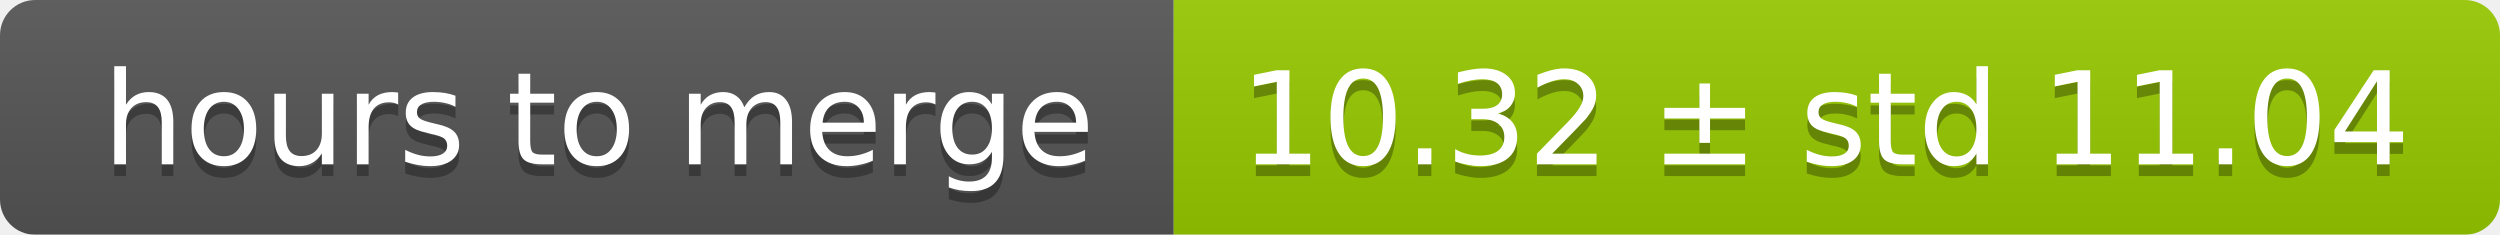
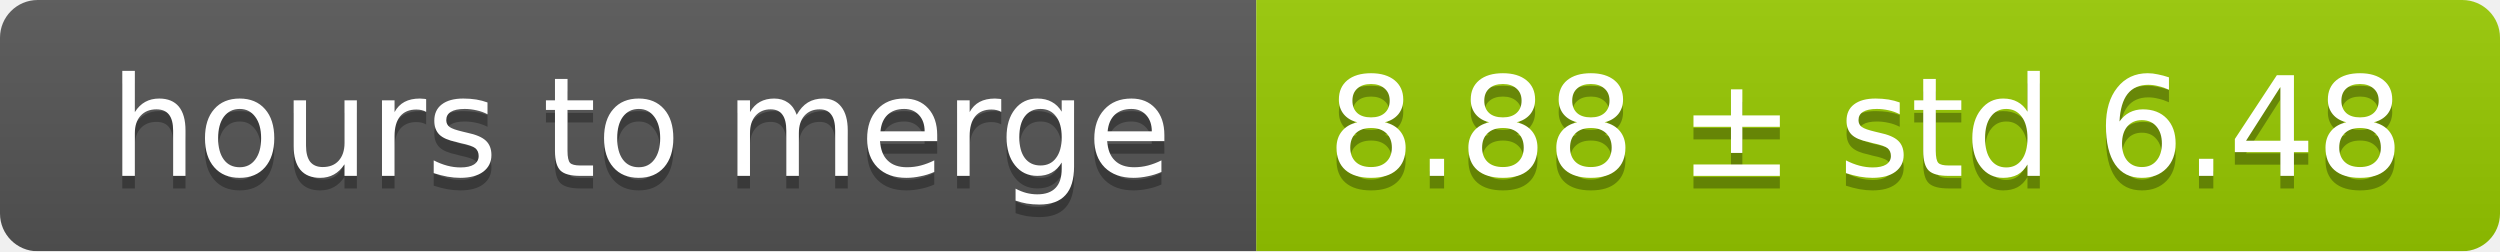
- <svg xmlns="http://www.w3.org/2000/svg" width="213" height="20">
+ <svg xmlns="http://www.w3.org/2000/svg" width="199" height="20">
  <linearGradient id="smooth" x2="0" y2="100%">
    <stop offset="0" stop-color="#bbb" stop-opacity=".1" />
    <stop offset="1" stop-opacity=".1" />
  </linearGradient>
  <mask id="round">
-     <rect width="213" height="20" rx="3" fill="#fff" />
+     <rect width="199" height="20" rx="3" fill="#fff" />
  </mask>
  <g mask="url(#round)">
    <rect width="100" height="20" fill="#555" />
-     <rect x="100" width="113" height="20" fill="#97ca00" />
-     <rect width="213" height="20" fill="url(#smooth)" />
+     <rect x="100" width="99" height="20" fill="#97ca00" />
+     <rect width="199" height="20" fill="url(#smooth)" />
  </g>
  <g fill="#fff" text-anchor="middle" font-family="DejaVu Sans,Verdana,Geneva,sans-serif" font-size="11">
    <text x="51" y="15" fill="#010101" fill-opacity=".3">hours to merge</text>
    <text x="51" y="14">hours to merge</text>
-     <text x="155.5" y="15" fill="#010101" fill-opacity=".3">10.32 ± std 11.04</text>
-     <text x="155.5" y="14">10.32 ± std 11.04</text>
+     <text x="148.5" y="15" fill="#010101" fill-opacity=".3">8.88 ± std 6.48</text>
+     <text x="148.5" y="14">8.88 ± std 6.48</text>
  </g>
</svg>
